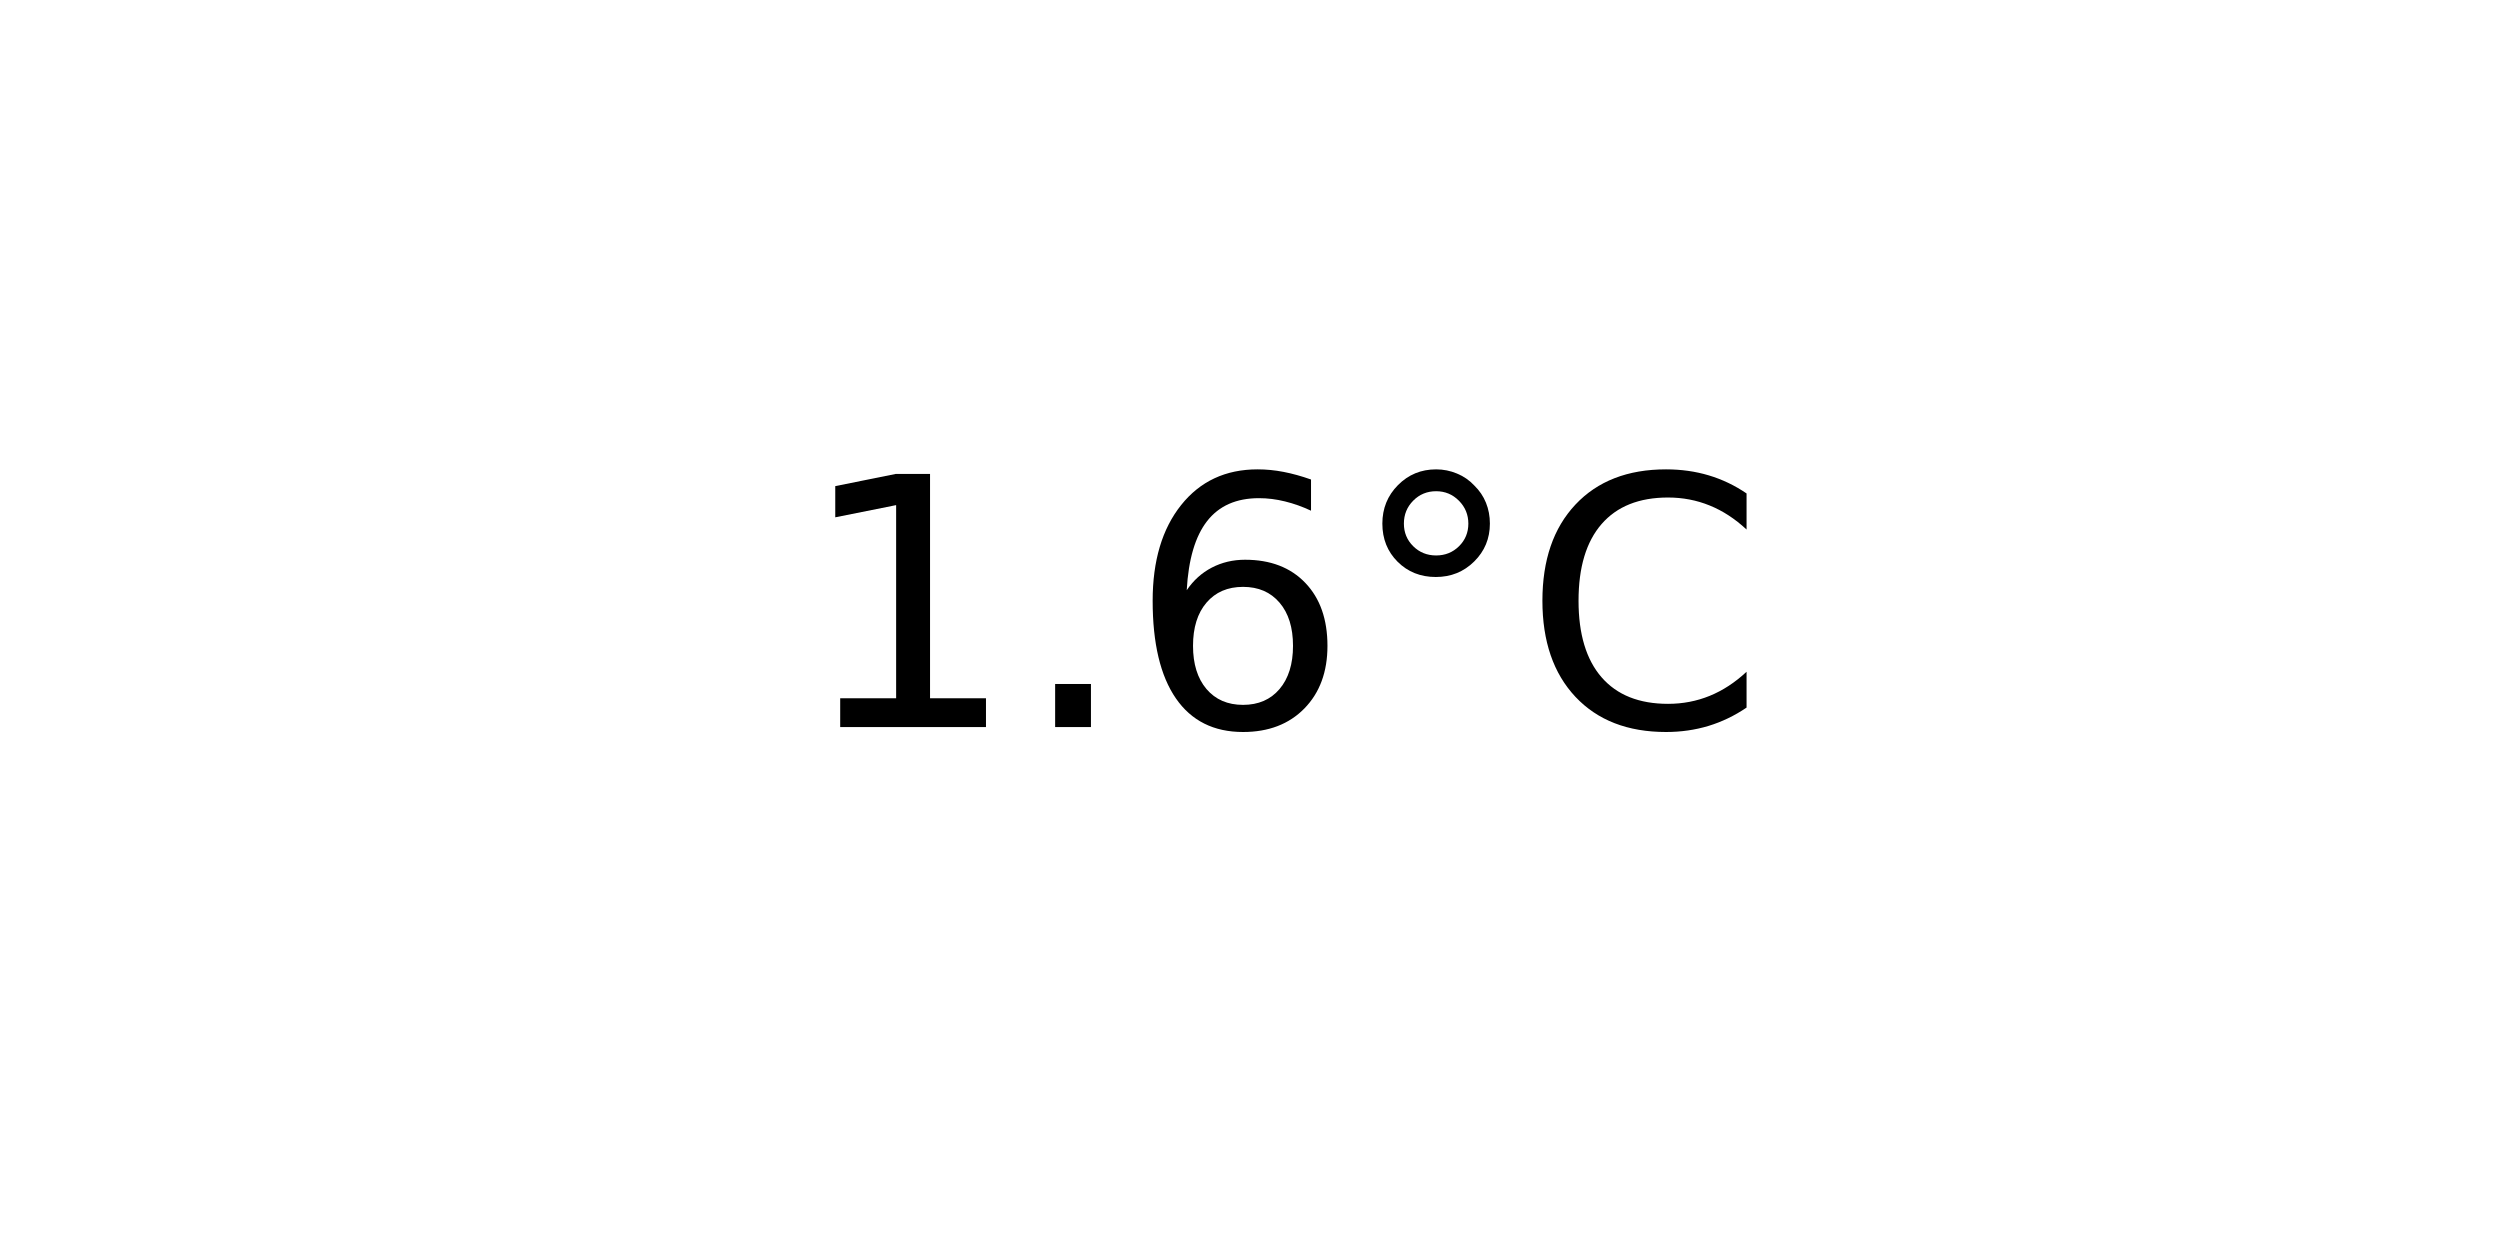
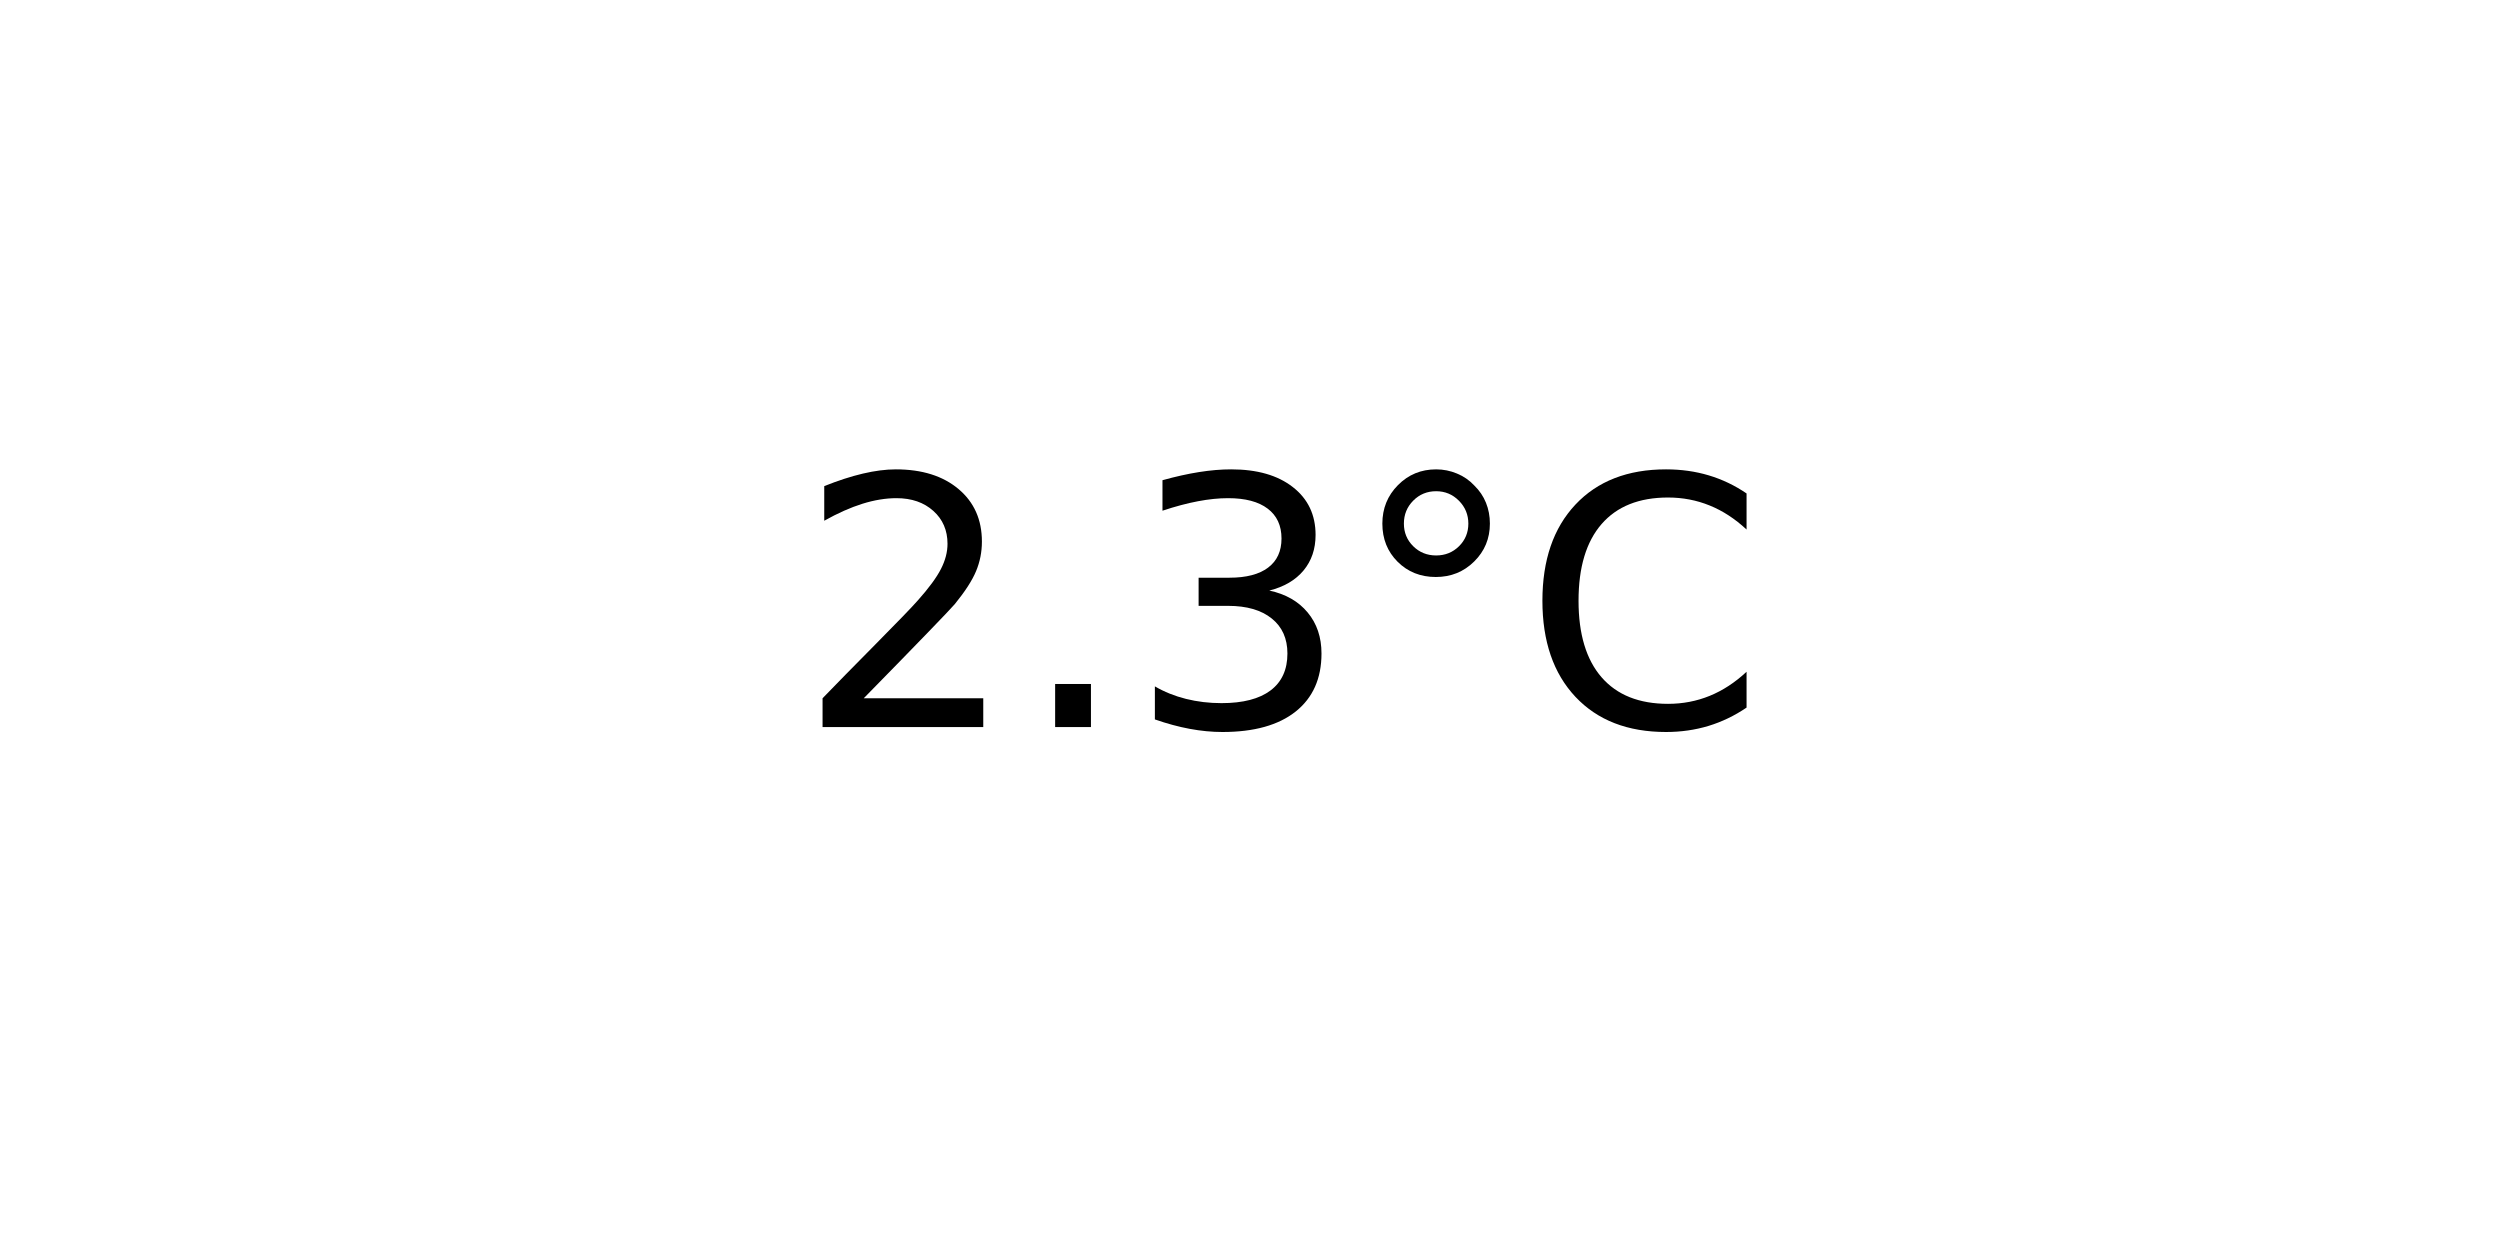
<svg xmlns="http://www.w3.org/2000/svg" xmlns:xlink="http://www.w3.org/1999/xlink" width="72pt" height="36pt" viewBox="0 0 72 36" version="1.1">
  <defs>
    <style type="text/css">*{stroke-linejoin: round; stroke-linecap: butt}</style>
  </defs>
  <g id="figure_1">
    <g id="axes_1">
      <g id="text_1">
        <g transform="translate(22.95703 20.93937) scale(0.1 -0.1)">
          <defs>
-             <path id="DejaVuSans-31" d="M 794 531  L 1825 531  L 1825 4091  L 703 3866  L 703 4441  L 1819 4666  L 2450 4666  L 2450 531  L 3481 531  L 3481 0  L 794 0  L 794 531  z " transform="scale(0.015625)" />
+             <path id="DejaVuSans-32" d="M 1228 531  L 3431 531  L 3431 0  L 469 0  L 469 531  Q 828 903 1448 1529  Q 2069 2156 2228 2338  Q 2531 2678 2651 2914  Q 2772 3150 2772 3378  Q 2772 3750 2511 3984  Q 2250 4219 1831 4219  Q 1534 4219 1204 4116  Q 875 4013 500 3803  L 500 4441  Q 881 4594 1212 4672  Q 1544 4750 1819 4750  Q 2544 4750 2975 4387  Q 3406 4025 3406 3419  Q 3406 3131 3298 2873  Q 3191 2616 2906 2266  Q 2828 2175 2409 1742  Q 1991 1309 1228 531  z " transform="scale(0.015625)" />
            <path id="DejaVuSans-2e" d="M 684 794  L 1344 794  L 1344 0  L 684 0  L 684 794  z " transform="scale(0.015625)" />
-             <path id="DejaVuSans-36" d="M 2113 2584  Q 1688 2584 1439 2293  Q 1191 2003 1191 1497  Q 1191 994 1439 701  Q 1688 409 2113 409  Q 2538 409 2786 701  Q 3034 994 3034 1497  Q 3034 2003 2786 2293  Q 2538 2584 2113 2584  z M 3366 4563  L 3366 3988  Q 3128 4100 2886 4159  Q 2644 4219 2406 4219  Q 1781 4219 1451 3797  Q 1122 3375 1075 2522  Q 1259 2794 1537 2939  Q 1816 3084 2150 3084  Q 2853 3084 3261 2657  Q 3669 2231 3669 1497  Q 3669 778 3244 343  Q 2819 -91 2113 -91  Q 1303 -91 875 529  Q 447 1150 447 2328  Q 447 3434 972 4092  Q 1497 4750 2381 4750  Q 2619 4750 2861 4703  Q 3103 4656 3366 4563  z " transform="scale(0.015625)" />
+             <path id="DejaVuSans-33" d="M 2597 2516  Q 3050 2419 3304 2112  Q 3559 1806 3559 1356  Q 3559 666 3084 287  Q 2609 -91 1734 -91  Q 1441 -91 1130 -33  Q 819 25 488 141  L 488 750  Q 750 597 1062 519  Q 1375 441 1716 441  Q 2309 441 2620 675  Q 2931 909 2931 1356  Q 2931 1769 2642 2001  Q 2353 2234 1838 2234  L 1294 2234  L 1294 2753  L 1863 2753  Q 2328 2753 2575 2939  Q 2822 3125 2822 3475  Q 2822 3834 2567 4026  Q 2313 4219 1838 4219  Q 1578 4219 1281 4162  Q 984 4106 628 3988  L 628 4550  Q 988 4650 1302 4700  Q 1616 4750 1894 4750  Q 2613 4750 3031 4423  Q 3450 4097 3450 3541  Q 3450 3153 3228 2886  Q 3006 2619 2597 2516  z " transform="scale(0.015625)" />
            <path id="DejaVuSans-b0" d="M 1600 4347  Q 1350 4347 1178 4173  Q 1006 4000 1006 3750  Q 1006 3503 1178 3333  Q 1350 3163 1600 3163  Q 1850 3163 2022 3333  Q 2194 3503 2194 3750  Q 2194 3997 2020 4172  Q 1847 4347 1600 4347  z M 1600 4750  Q 1800 4750 1984 4673  Q 2169 4597 2303 4453  Q 2447 4313 2519 4134  Q 2591 3956 2591 3750  Q 2591 3338 2302 3052  Q 2013 2766 1594 2766  Q 1172 2766 890 3047  Q 609 3328 609 3750  Q 609 4169 896 4459  Q 1184 4750 1600 4750  z " transform="scale(0.015625)" />
            <path id="DejaVuSans-43" d="M 4122 4306  L 4122 3641  Q 3803 3938 3442 4084  Q 3081 4231 2675 4231  Q 1875 4231 1450 3742  Q 1025 3253 1025 2328  Q 1025 1406 1450 917  Q 1875 428 2675 428  Q 3081 428 3442 575  Q 3803 722 4122 1019  L 4122 359  Q 3791 134 3420 21  Q 3050 -91 2638 -91  Q 1578 -91 968 557  Q 359 1206 359 2328  Q 359 3453 968 4101  Q 1578 4750 2638 4750  Q 3056 4750 3426 4639  Q 3797 4528 4122 4306  z " transform="scale(0.015625)" />
          </defs>
-           <use xlink:href="#DejaVuSans-31" />
+           <use xlink:href="#DejaVuSans-32" />
          <use xlink:href="#DejaVuSans-2e" x="63.623" />
-           <use xlink:href="#DejaVuSans-36" x="95.41" />
+           <use xlink:href="#DejaVuSans-33" x="95.41" />
          <use xlink:href="#DejaVuSans-b0" x="159.033" />
          <use xlink:href="#DejaVuSans-43" x="209.033" />
        </g>
      </g>
    </g>
  </g>
</svg>
